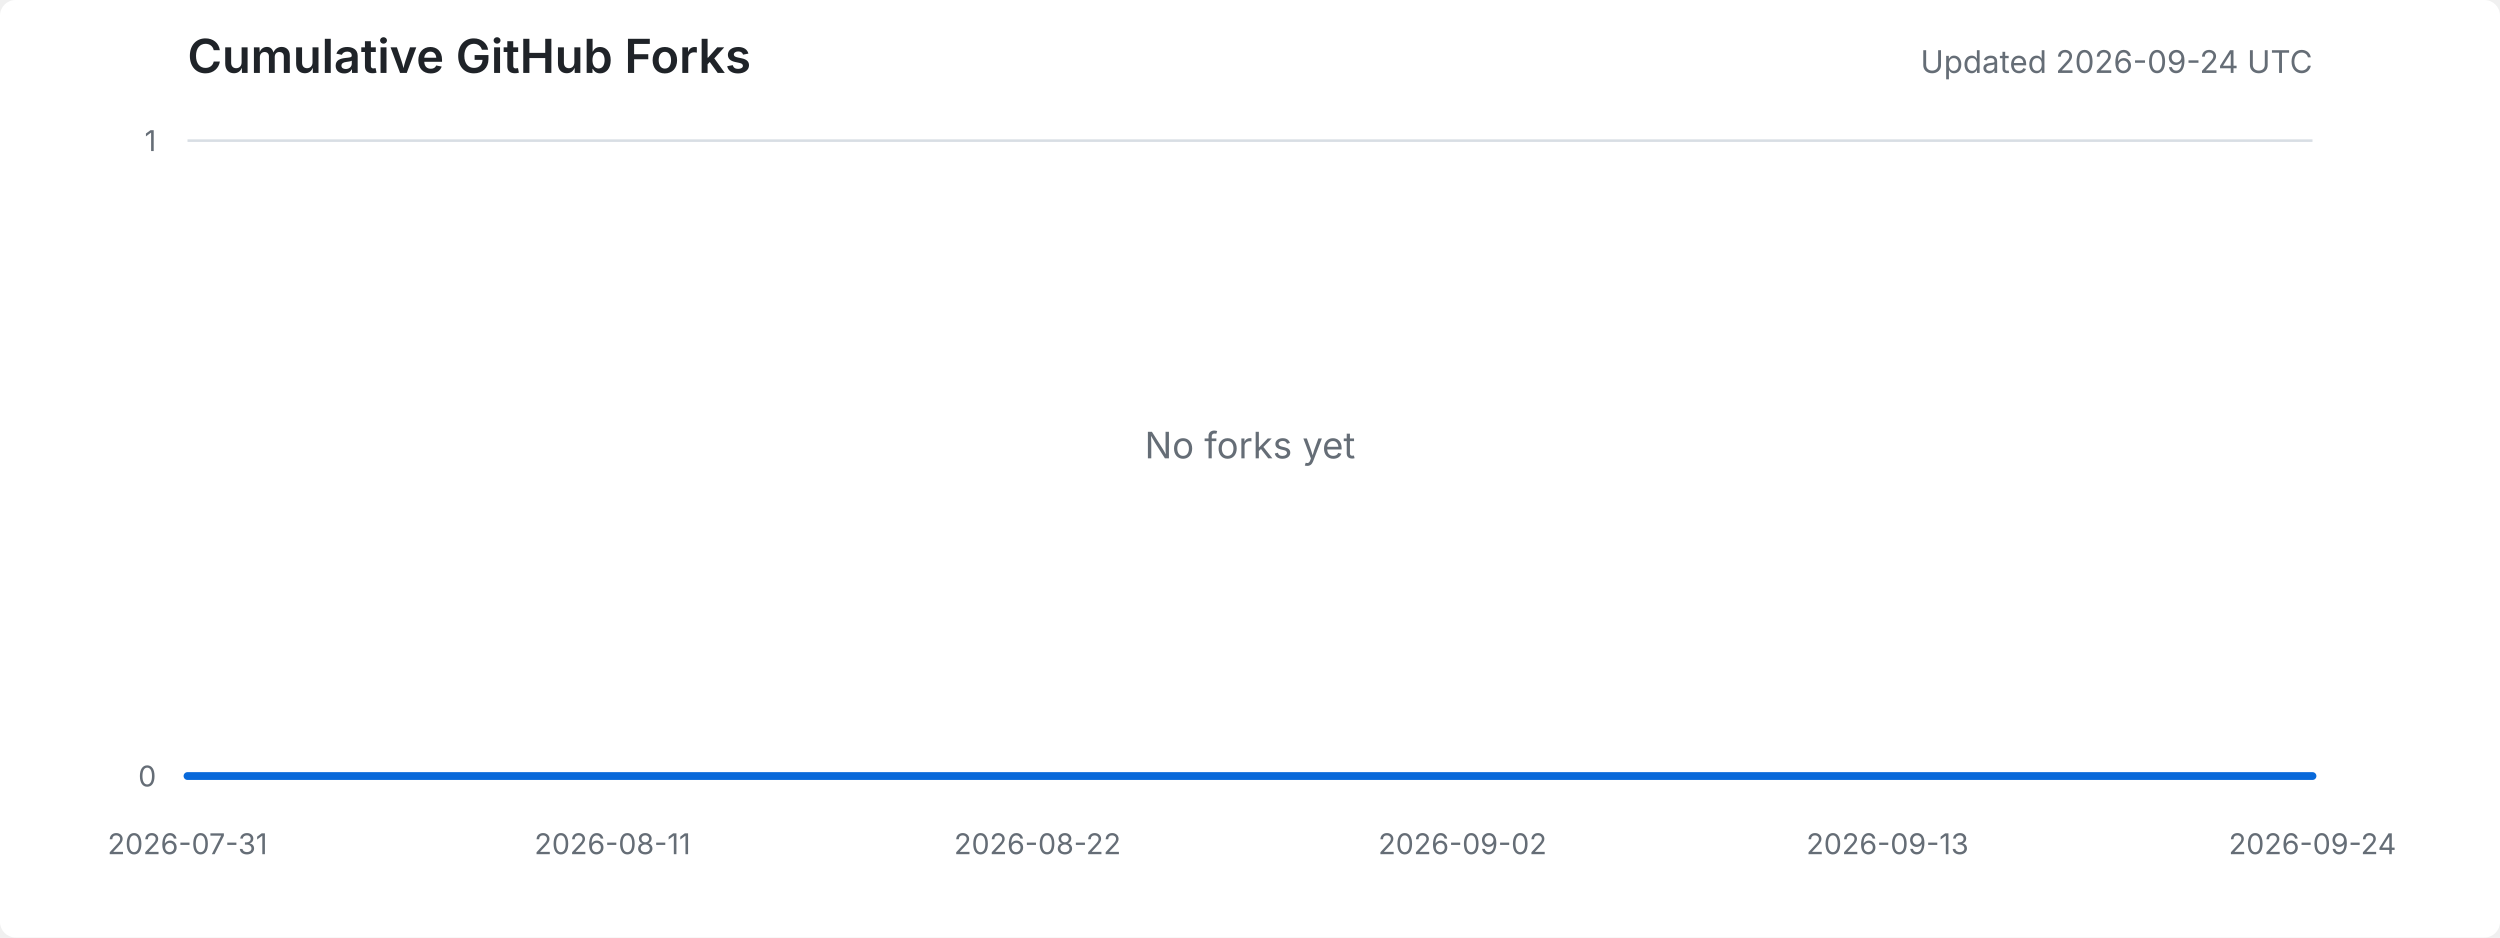
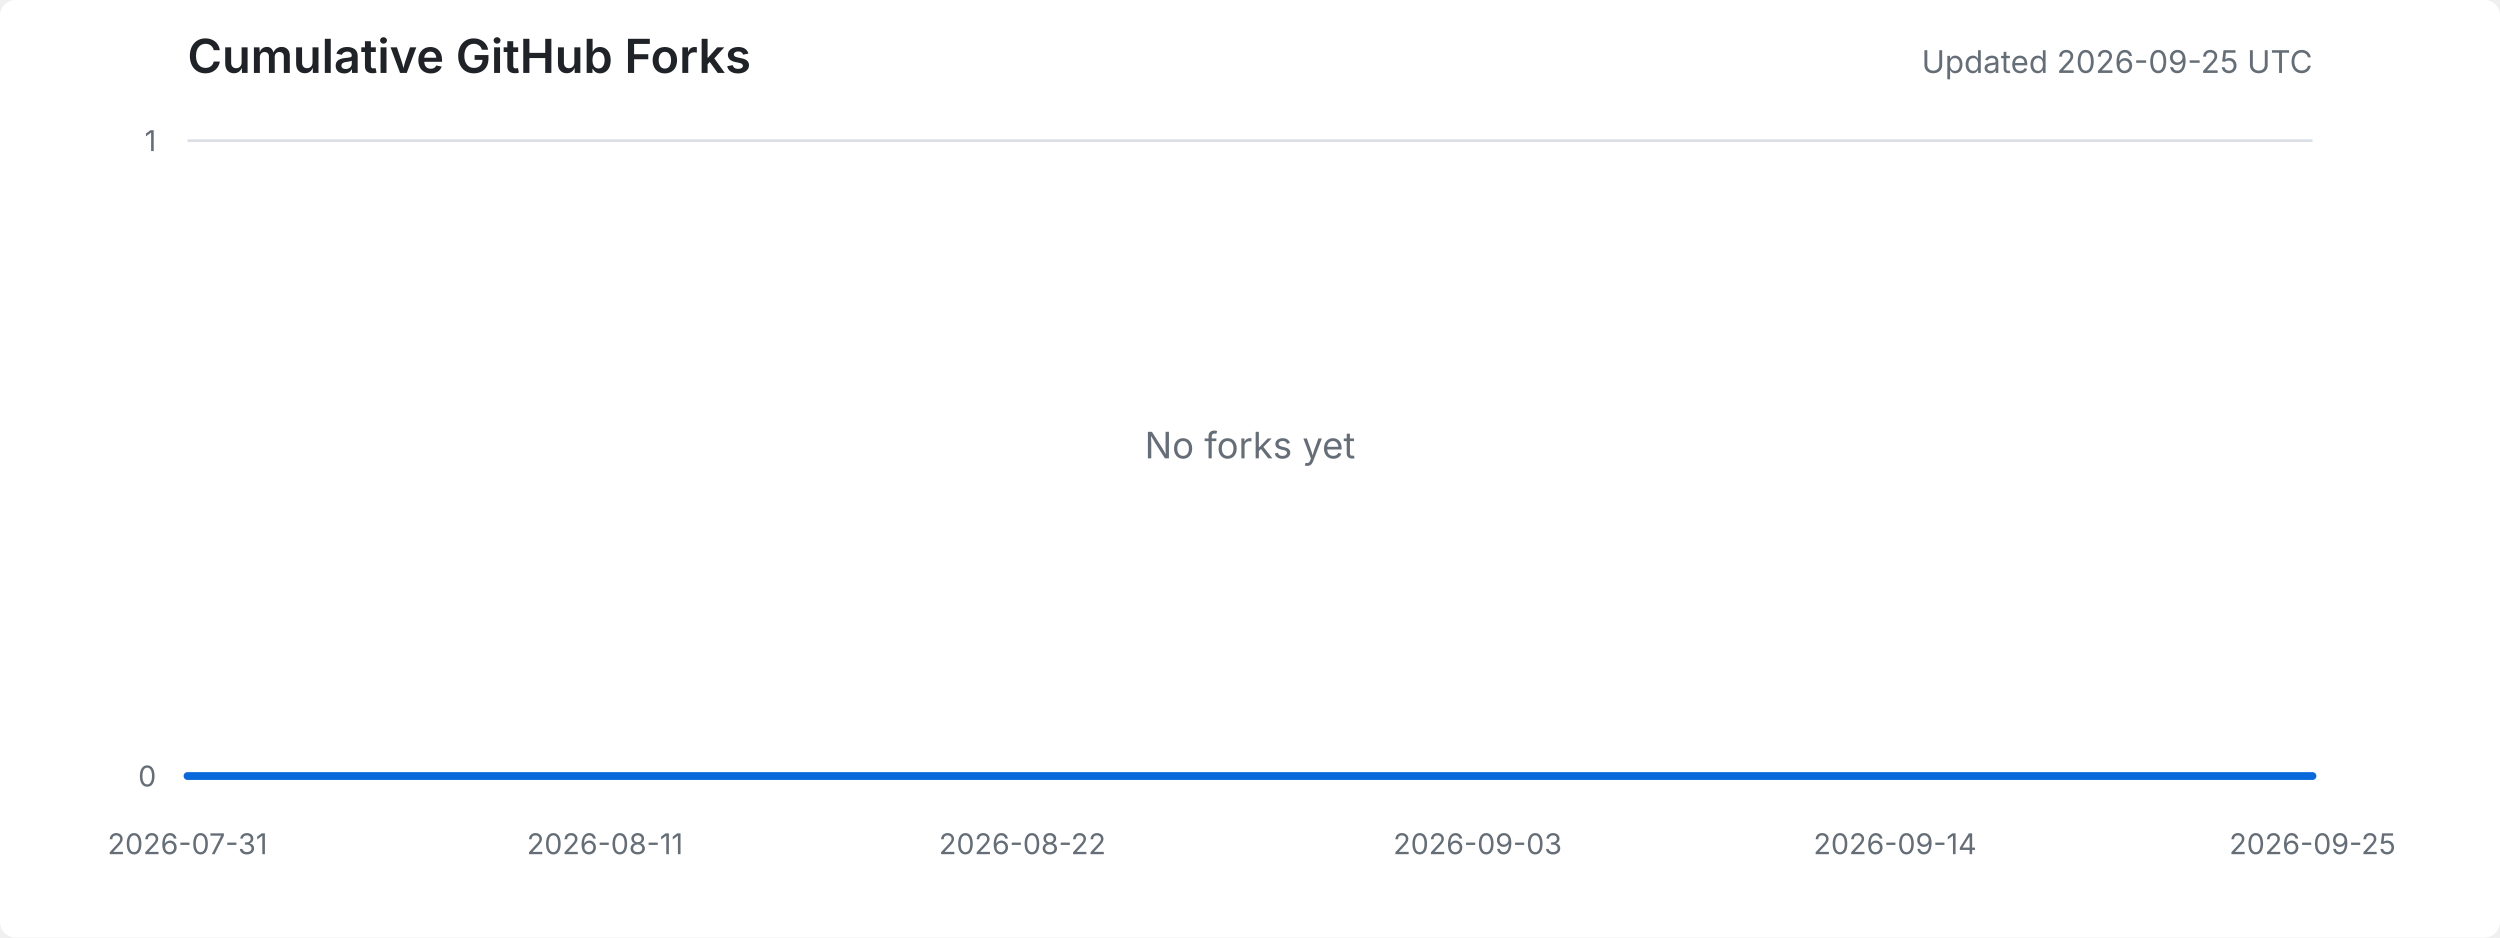
<svg xmlns="http://www.w3.org/2000/svg" width="960" height="360" viewBox="0 0 960 360" role="img" aria-labelledby="title desc">
  <style>
    .background { fill: #ffffff; }
    .title { fill: #1f2328; font: 600 18px -apple-system, BlinkMacSystemFont, "Segoe UI", sans-serif; }
    .meta { fill: #656d76; font: 12px -apple-system, BlinkMacSystemFont, "Segoe UI", sans-serif; }
    .axis-label { fill: #656d76; font: 11px -apple-system, BlinkMacSystemFont, "Segoe UI", sans-serif; }
    .grid { stroke: #d8dee4; stroke-width: 1; }
    .area { fill: #ddf4ff; }
    .line { fill: none; stroke: #0969da; stroke-width: 3; stroke-linejoin: round; stroke-linecap: round; }
    .empty { fill: #656d76; font: 14px -apple-system, BlinkMacSystemFont, "Segoe UI", sans-serif; }
    @media (prefers-color-scheme: dark) {
      .background { fill: #0d1117; }
      .title { fill: #e6edf3; }
      .meta, .axis-label, .empty { fill: #8d96a0; }
      .grid { stroke: #30363d; }
      .area { fill: #0c2d6b; }
      .line { stroke: #58a6ff; }
    }
  </style>
  <rect class="background" width="100%" height="100%" rx="6" />
  <text x="72" y="28" class="title">Cumulative GitHub Forks</text>
-   <text x="888" y="28" text-anchor="end" class="meta">Updated 2026-09-24 UTC</text>
+   <text x="888" y="28" text-anchor="end" class="meta">Updated 2026-09-25 UTC</text>
  <line x1="72" y1="298.0" x2="888" y2="298.0" class="grid" />
  <line x1="72" y1="54.0" x2="888" y2="54.0" class="grid" />
  <text x="60" y="302.0" text-anchor="end" class="axis-label">0</text>
  <text x="60" y="58.0" text-anchor="end" class="axis-label">1</text>
  <text x="72.0" y="328" text-anchor="middle" class="axis-label">2026-07-31</text>
-   <text x="235.2" y="328" text-anchor="middle" class="axis-label">2026-08-11</text>
-   <text x="398.4" y="328" text-anchor="middle" class="axis-label">2026-08-22</text>
-   <text x="561.6" y="328" text-anchor="middle" class="axis-label">2026-09-02</text>
-   <text x="724.8" y="328" text-anchor="middle" class="axis-label">2026-09-13</text>
-   <text x="888.0" y="328" text-anchor="middle" class="axis-label">2026-09-24</text>
-   <polygon points="72,298 72.0,298.0 86.8,298.0 101.7,298.0 116.5,298.0 131.3,298.0 146.2,298.0 161.0,298.0 175.9,298.0 190.7,298.0 205.5,298.0 220.4,298.0 235.2,298.0 250.0,298.0 264.9,298.0 279.7,298.0 294.5,298.0 309.4,298.0 324.2,298.0 339.1,298.0 353.9,298.0 368.7,298.0 383.6,298.0 398.4,298.0 413.2,298.0 428.1,298.0 442.9,298.0 457.7,298.0 472.6,298.0 487.4,298.0 502.3,298.0 517.1,298.0 531.9,298.0 546.8,298.0 561.6,298.0 576.4,298.0 591.3,298.0 606.1,298.0 620.9,298.0 635.8,298.0 650.6,298.0 665.5,298.0 680.3,298.0 695.1,298.0 710.0,298.0 724.8,298.0 739.6,298.0 754.5,298.0 769.3,298.0 784.1,298.0 799.0,298.0 813.8,298.0 828.7,298.0 843.5,298.0 858.3,298.0 873.2,298.0 888.0,298.0 888,298" class="area" />
-   <polyline points="72.0,298.0 86.8,298.0 101.7,298.0 116.5,298.0 131.3,298.0 146.2,298.0 161.0,298.0 175.9,298.0 190.7,298.0 205.5,298.0 220.4,298.0 235.2,298.0 250.0,298.0 264.9,298.0 279.7,298.0 294.5,298.0 309.4,298.0 324.2,298.0 339.1,298.0 353.9,298.0 368.7,298.0 383.6,298.0 398.4,298.0 413.2,298.0 428.1,298.0 442.9,298.0 457.7,298.0 472.6,298.0 487.4,298.0 502.3,298.0 517.1,298.0 531.9,298.0 546.8,298.0 561.6,298.0 576.4,298.0 591.3,298.0 606.1,298.0 620.9,298.0 635.8,298.0 650.6,298.0 665.5,298.0 680.3,298.0 695.1,298.0 710.0,298.0 724.8,298.0 739.6,298.0 754.5,298.0 769.3,298.0 784.1,298.0 799.0,298.0 813.8,298.0 828.7,298.0 843.5,298.0 858.3,298.0 873.2,298.0 888.0,298.0" class="line" />
+   <text x="232.3" y="328" text-anchor="middle" class="axis-label">2026-08-11</text>
+   <text x="392.6" y="328" text-anchor="middle" class="axis-label">2026-08-22</text>
+   <text x="567.4" y="328" text-anchor="middle" class="axis-label">2026-09-03</text>
+   <text x="727.7" y="328" text-anchor="middle" class="axis-label">2026-09-14</text>
+   <text x="888.0" y="328" text-anchor="middle" class="axis-label">2026-09-25</text>
+   <polygon points="72,298 72.0,298.0 86.6,298.0 101.1,298.0 115.7,298.0 130.3,298.0 144.9,298.0 159.4,298.0 174.0,298.0 188.6,298.0 203.1,298.0 217.7,298.0 232.3,298.0 246.9,298.0 261.4,298.0 276.0,298.0 290.6,298.0 305.1,298.0 319.7,298.0 334.3,298.0 348.9,298.0 363.4,298.0 378.0,298.0 392.6,298.0 407.1,298.0 421.7,298.0 436.3,298.0 450.9,298.0 465.4,298.0 480.0,298.0 494.6,298.0 509.1,298.0 523.7,298.0 538.3,298.0 552.9,298.0 567.4,298.0 582.0,298.0 596.6,298.0 611.1,298.0 625.7,298.0 640.3,298.0 654.9,298.0 669.4,298.0 684.0,298.0 698.6,298.0 713.1,298.0 727.7,298.0 742.3,298.0 756.9,298.0 771.4,298.0 786.0,298.0 800.6,298.0 815.1,298.0 829.7,298.0 844.3,298.0 858.9,298.0 873.4,298.0 888.0,298.0 888,298" class="area" />
+   <polyline points="72.0,298.0 86.6,298.0 101.1,298.0 115.7,298.0 130.3,298.0 144.9,298.0 159.4,298.0 174.0,298.0 188.6,298.0 203.1,298.0 217.7,298.0 232.3,298.0 246.9,298.0 261.4,298.0 276.0,298.0 290.6,298.0 305.1,298.0 319.7,298.0 334.3,298.0 348.9,298.0 363.4,298.0 378.0,298.0 392.6,298.0 407.1,298.0 421.7,298.0 436.3,298.0 450.9,298.0 465.4,298.0 480.0,298.0 494.6,298.0 509.1,298.0 523.7,298.0 538.3,298.0 552.9,298.0 567.4,298.0 582.0,298.0 596.6,298.0 611.1,298.0 625.7,298.0 640.3,298.0 654.9,298.0 669.4,298.0 684.0,298.0 698.6,298.0 713.1,298.0 727.7,298.0 742.3,298.0 756.9,298.0 771.4,298.0 786.0,298.0 800.6,298.0 815.1,298.0 829.7,298.0 844.3,298.0 858.9,298.0 873.4,298.0 888.0,298.0" class="line" />
  <text x="480.0" y="176.0" text-anchor="middle" class="empty">No forks yet</text>
</svg>
